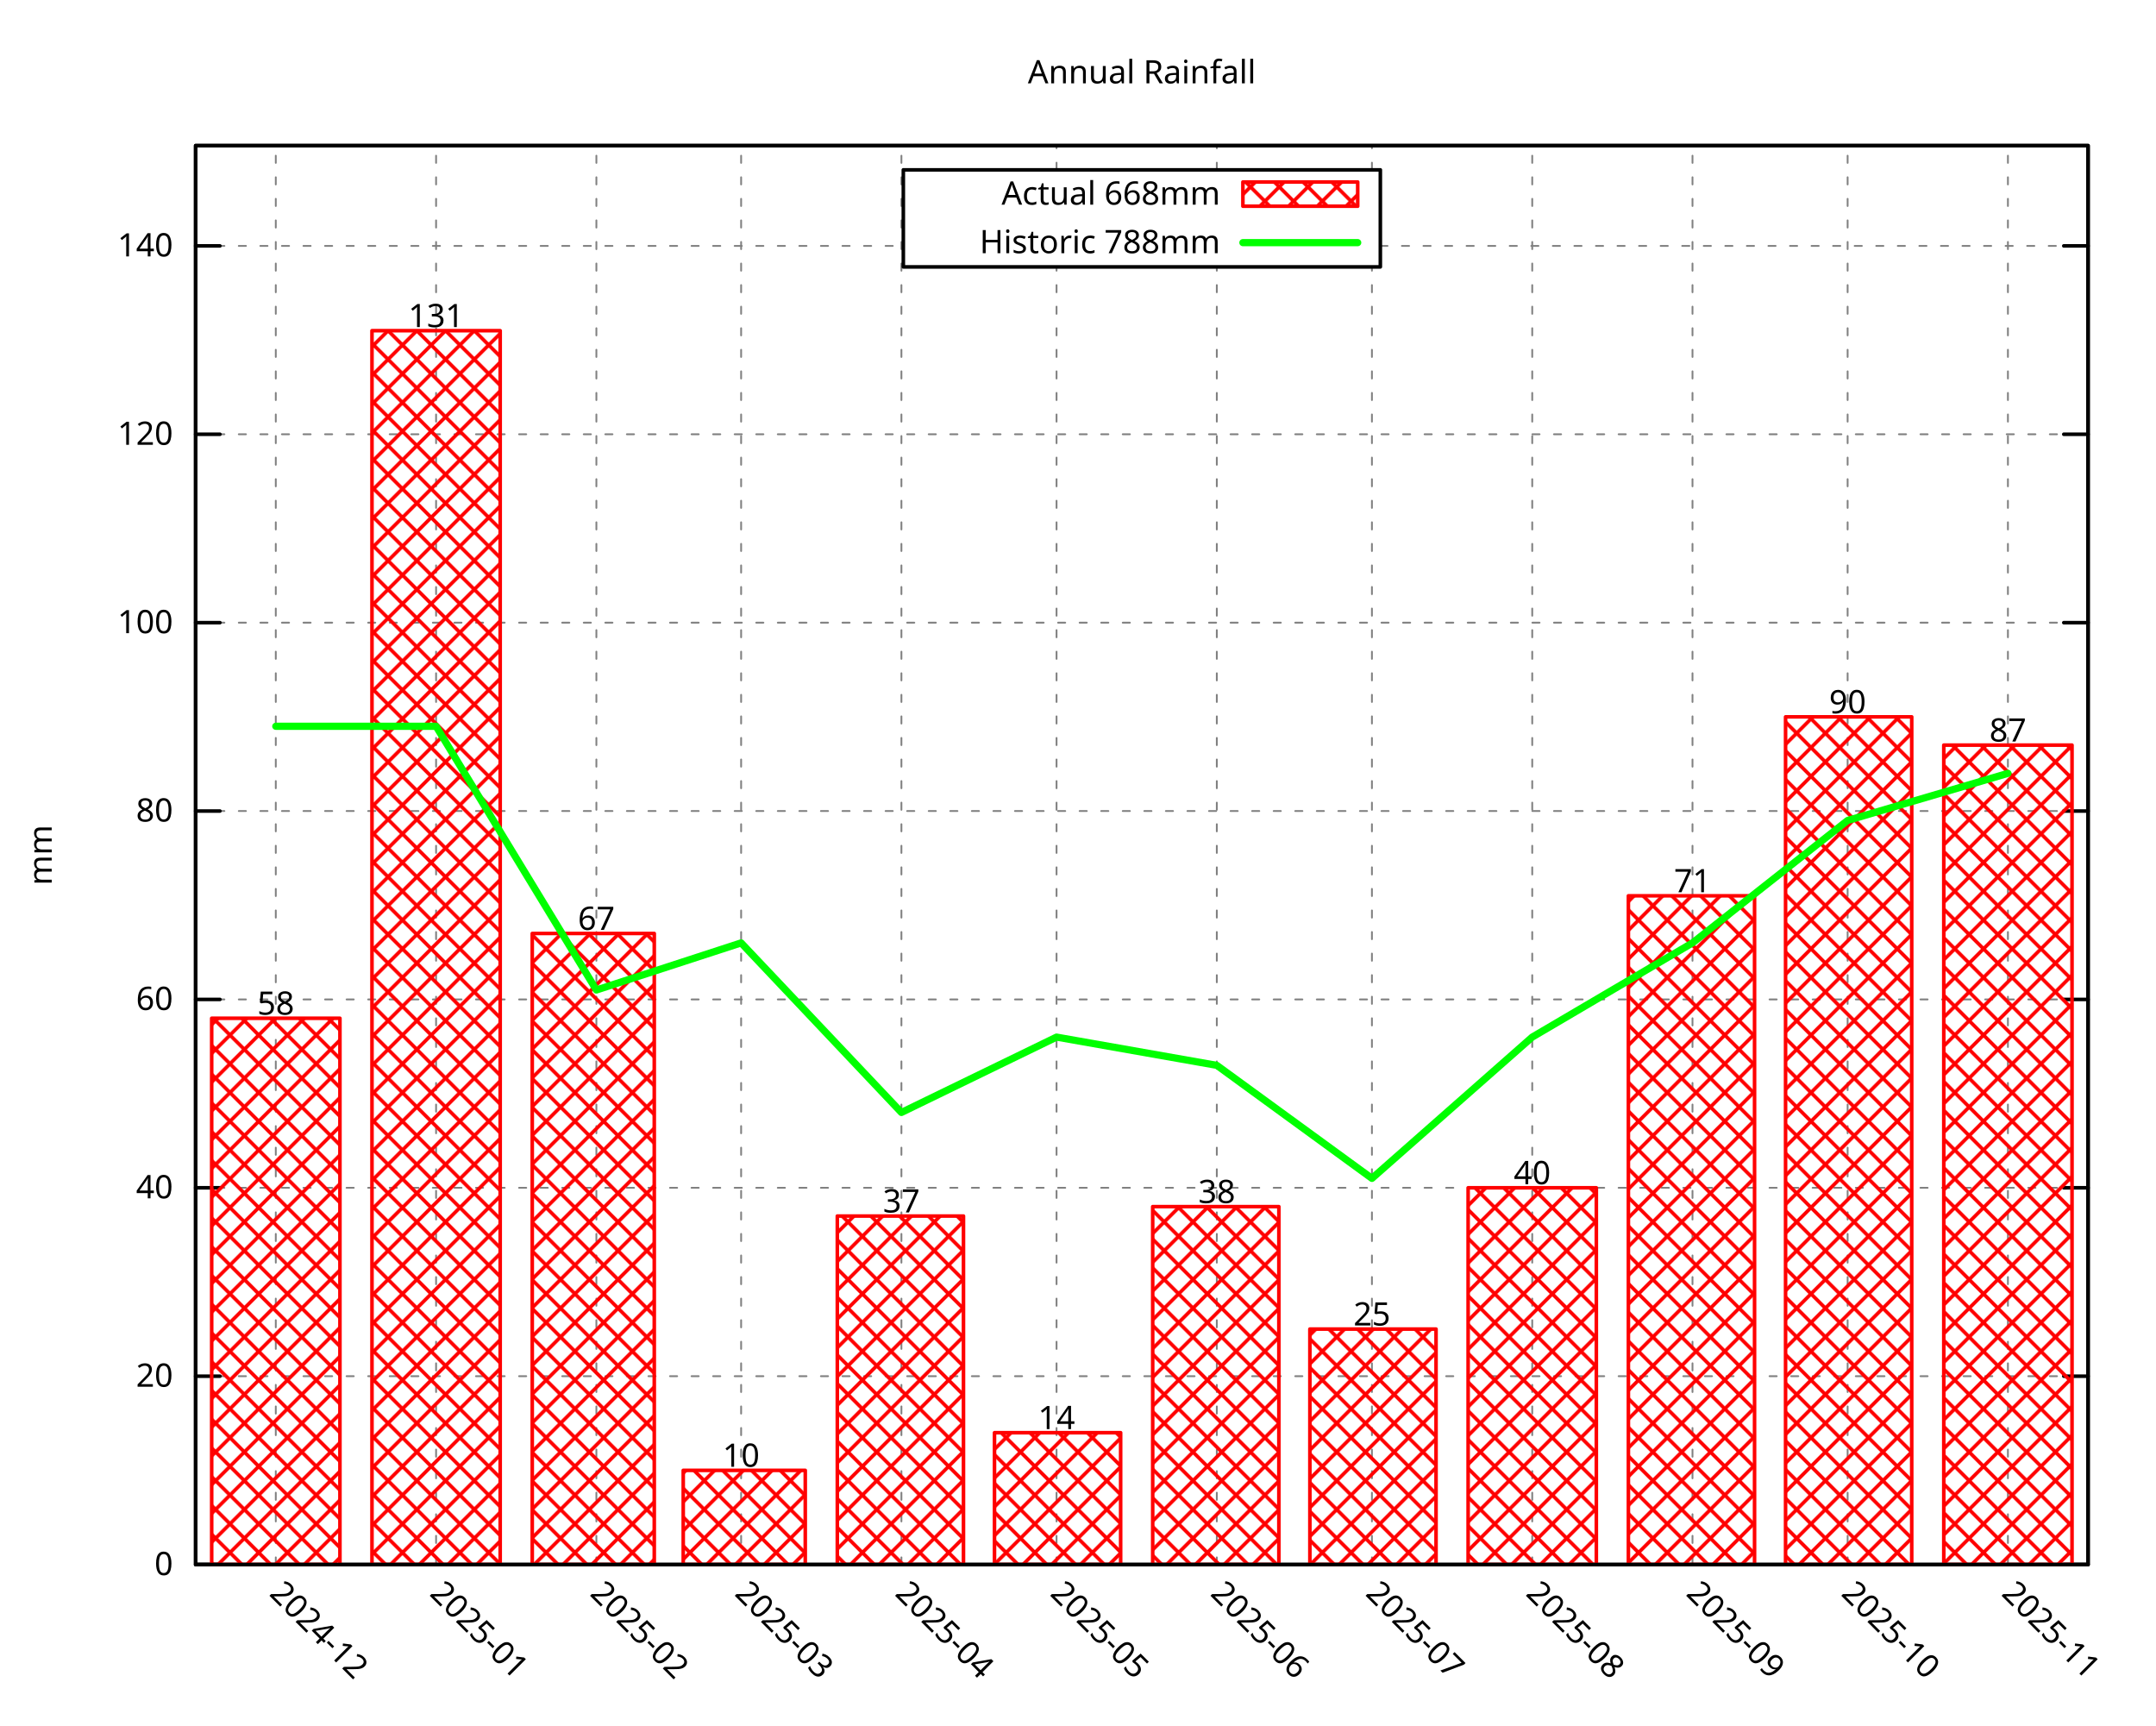
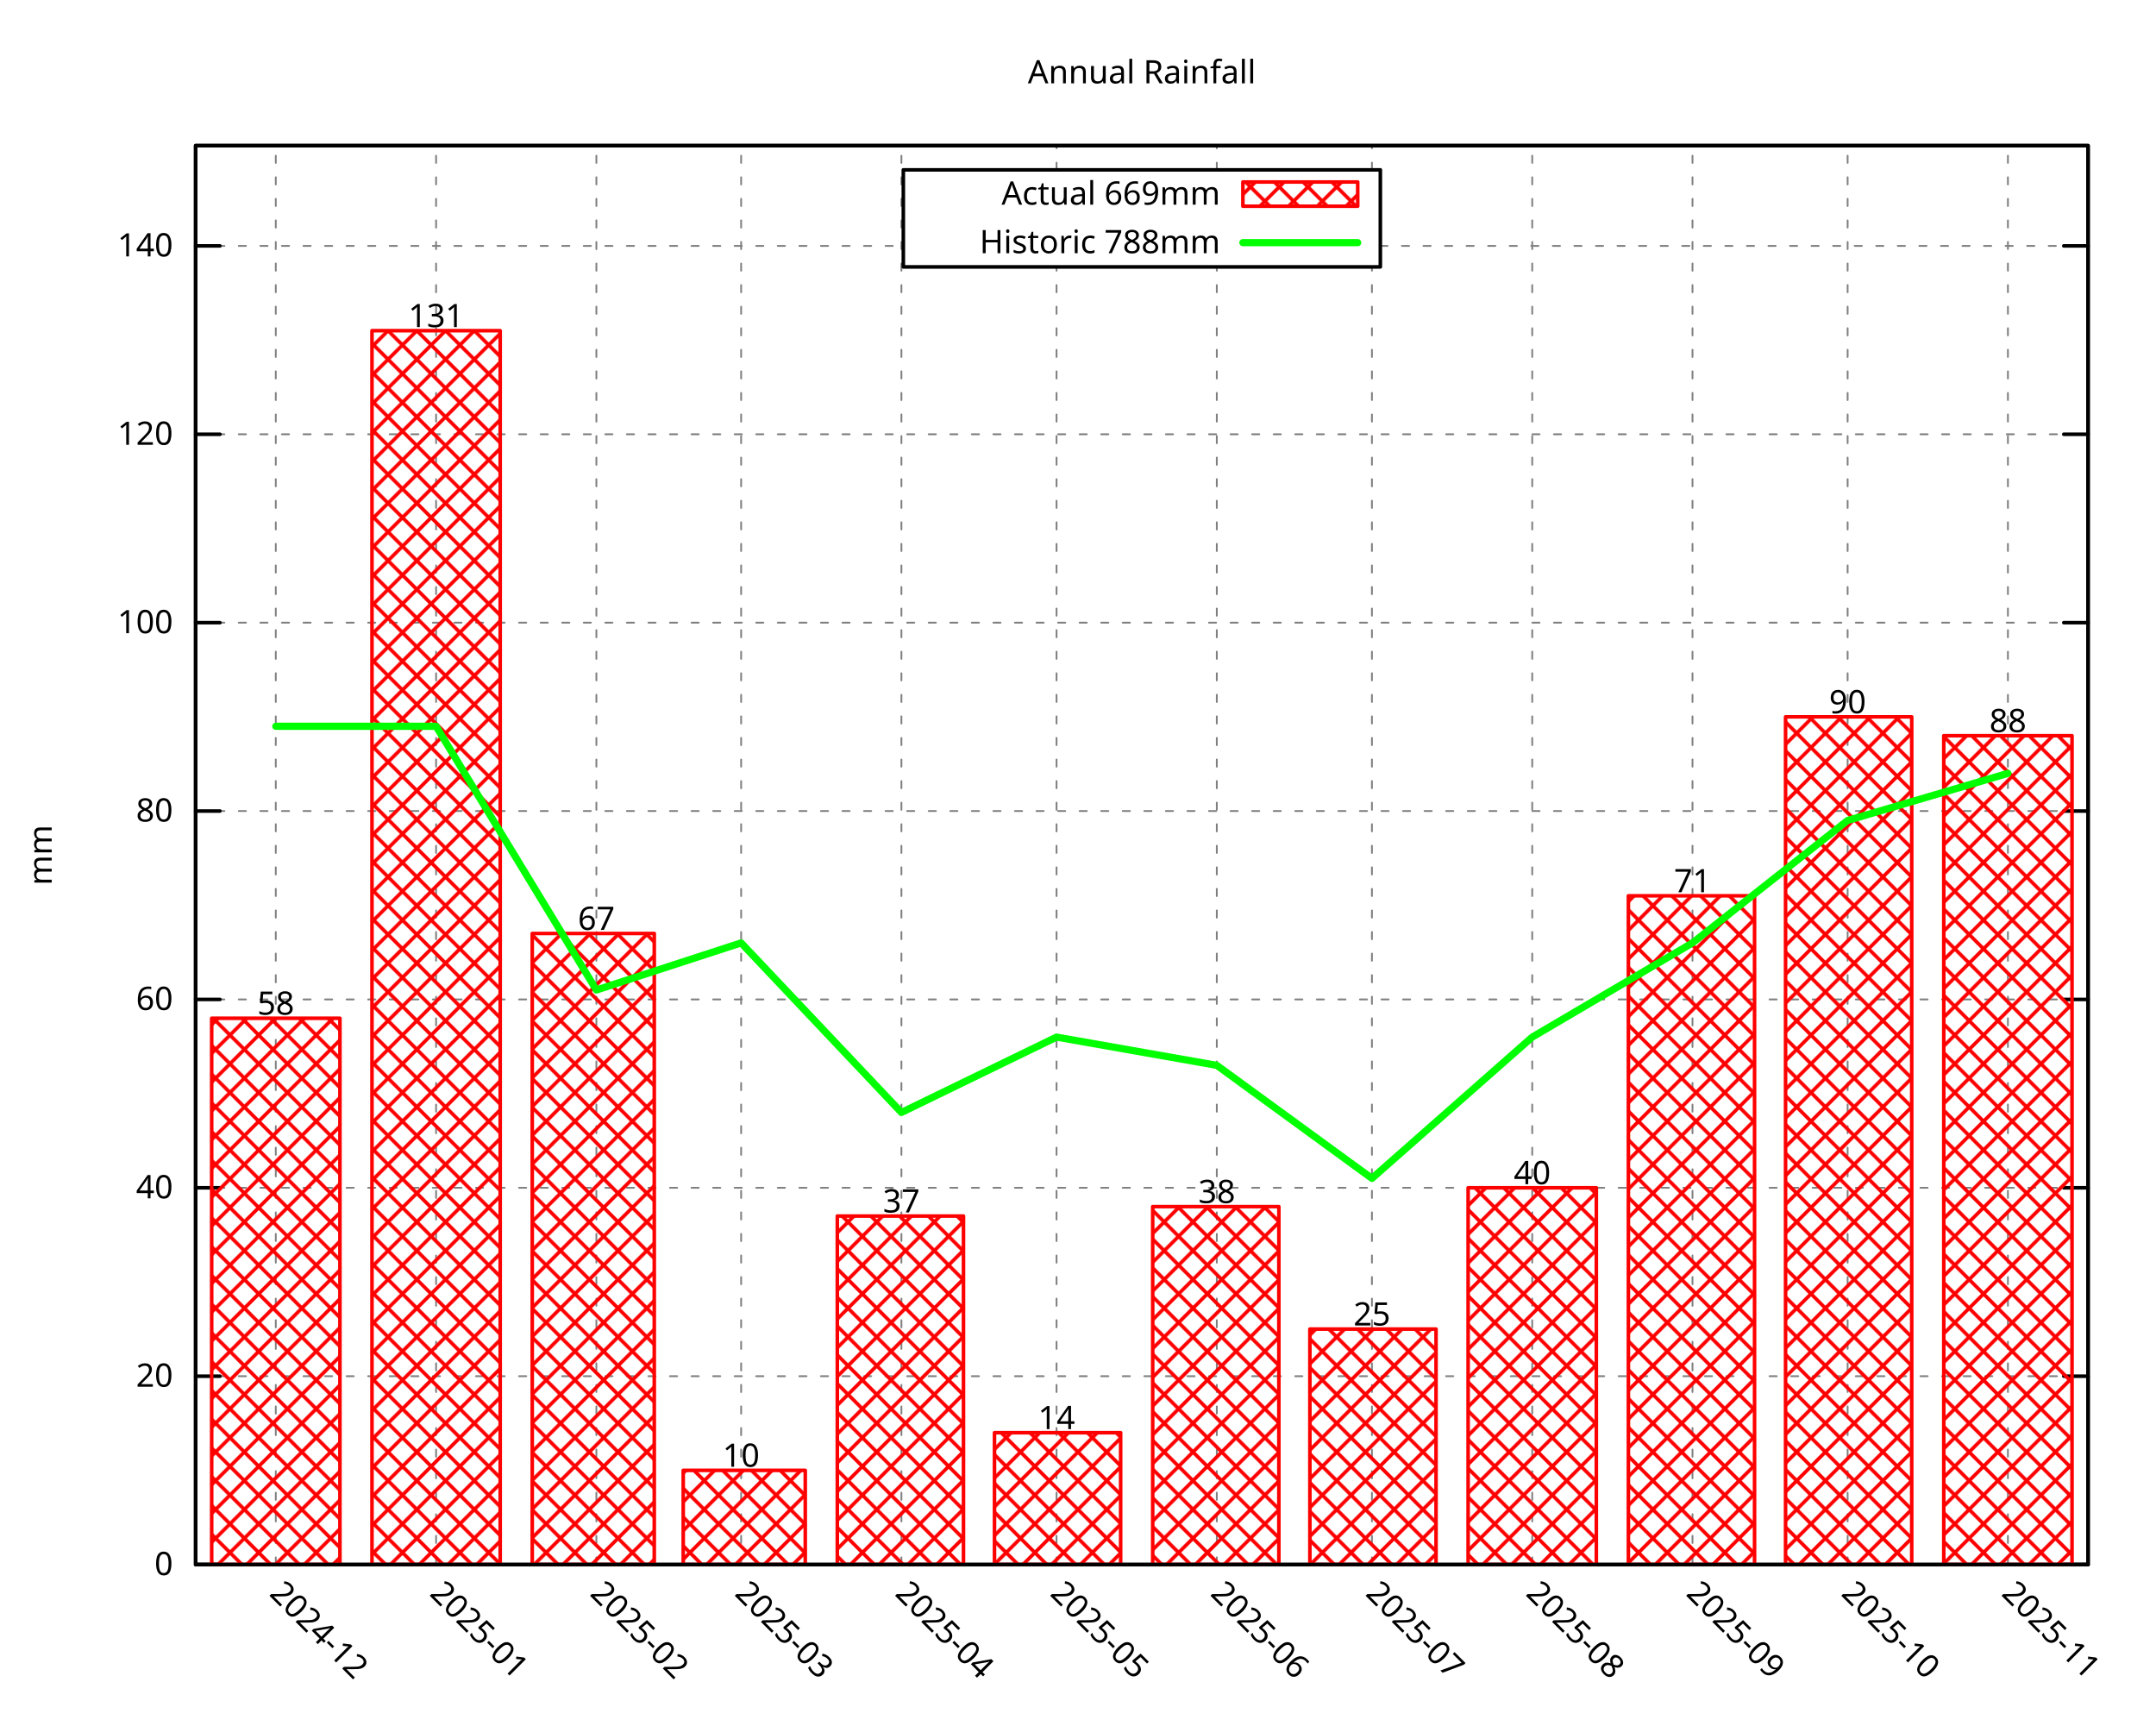
<svg xmlns="http://www.w3.org/2000/svg" xmlns:xlink="http://www.w3.org/1999/xlink" width="600" height="480" viewBox="0 0 600 480">
  <g id="gnuplot_canvas">
    <rect x="0" y="0" width="600" height="480" fill="none" />
    <defs>
      <circle id="gpDot" r="0.5" stroke-width="0.5" stroke="currentColor" />
      <path id="gpPt0" stroke-width="0.296" stroke="currentColor" d="M-1,0 h2 M0,-1 v2" />
      <path id="gpPt1" stroke-width="0.296" stroke="currentColor" d="M-1,-1 L1,1 M1,-1 L-1,1" />
      <path id="gpPt2" stroke-width="0.296" stroke="currentColor" d="M-1,0 L1,0 M0,-1 L0,1 M-1,-1 L1,1 M-1,1 L1,-1" />
      <rect id="gpPt3" stroke-width="0.296" stroke="currentColor" x="-1" y="-1" width="2" height="2" />
      <rect id="gpPt4" stroke-width="0.296" stroke="currentColor" fill="currentColor" x="-1" y="-1" width="2" height="2" />
      <circle id="gpPt5" stroke-width="0.296" stroke="currentColor" cx="0" cy="0" r="1" />
      <use xlink:href="#gpPt5" id="gpPt6" fill="currentColor" stroke="none" />
      <path id="gpPt7" stroke-width="0.296" stroke="currentColor" d="M0,-1.33 L-1.33,0.67 L1.33,0.67 z" />
      <use xlink:href="#gpPt7" id="gpPt8" fill="currentColor" stroke="none" />
      <use xlink:href="#gpPt7" id="gpPt9" stroke="currentColor" transform="rotate(180)" />
      <use xlink:href="#gpPt9" id="gpPt10" fill="currentColor" stroke="none" />
      <use xlink:href="#gpPt3" id="gpPt11" stroke="currentColor" transform="rotate(45)" />
      <use xlink:href="#gpPt11" id="gpPt12" fill="currentColor" stroke="none" />
      <path id="gpPt13" stroke-width="0.296" stroke="currentColor" d="M0,1.330 L1.265,0.411 L0.782,-1.067 L-0.782,-1.076 L-1.265,0.411 z" />
      <use xlink:href="#gpPt13" id="gpPt14" fill="currentColor" stroke="none" />
      <filter id="textbox" filterUnits="objectBoundingBox" x="0" y="0" height="1" width="1">
        <feFlood flood-color="white" flood-opacity="1" result="bgnd" />
        <feComposite in="SourceGraphic" in2="bgnd" operator="atop" />
      </filter>
      <filter id="greybox" filterUnits="objectBoundingBox" x="0" y="0" height="1" width="1">
        <feFlood flood-color="lightgrey" flood-opacity="1" result="grey" />
        <feComposite in="SourceGraphic" in2="grey" operator="atop" />
      </filter>
    </defs>
    <g fill="none" color="white" stroke="currentColor" stroke-width="1.00" stroke-linecap="round" stroke-linejoin="round">
</g>
    <g fill="none" color="black" stroke="currentColor" stroke-width="1.00" stroke-linecap="round" stroke-linejoin="round">
</g>
    <g fill="none" color="black" stroke="black" stroke-width="0.50" stroke-linecap="round" stroke-linejoin="round">
</g>
    <g fill="none" color="gray" stroke="currentColor" stroke-width="0.50" stroke-linecap="round" stroke-linejoin="round">
      <path stroke="gray" stroke-dasharray="2,4" class="gridline" d="M54.45,435.32 L581.09,435.32  " />
    </g>
    <g fill="none" color="gray" stroke="gray" stroke-width="1.00" stroke-linecap="round" stroke-linejoin="round">
</g>
    <g fill="none" color="black" stroke="currentColor" stroke-width="1.00" stroke-linecap="round" stroke-linejoin="round">
      <path stroke="black" d="M54.45,435.32 L61.20,435.32 M581.09,435.32 L574.34,435.32  " />
      <g transform="translate(48.15,438.25)" stroke="none" fill="black" font-family="Droid Sans" font-size="9.00" text-anchor="end">
        <text>
          <tspan font-family="Droid Sans"> 0</tspan>
        </text>
      </g>
    </g>
    <g fill="none" color="black" stroke="currentColor" stroke-width="1.00" stroke-linecap="round" stroke-linejoin="round">
</g>
    <g fill="none" color="black" stroke="black" stroke-width="0.50" stroke-linecap="round" stroke-linejoin="round">
</g>
    <g fill="none" color="gray" stroke="currentColor" stroke-width="0.50" stroke-linecap="round" stroke-linejoin="round">
      <path stroke="gray" stroke-dasharray="2,4" class="gridline" d="M54.45,382.91 L581.09,382.91  " />
    </g>
    <g fill="none" color="gray" stroke="gray" stroke-width="1.00" stroke-linecap="round" stroke-linejoin="round">
</g>
    <g fill="none" color="black" stroke="currentColor" stroke-width="1.00" stroke-linecap="round" stroke-linejoin="round">
      <path stroke="black" d="M54.45,382.91 L61.20,382.91 M581.09,382.91 L574.34,382.91  " />
      <g transform="translate(48.15,385.84)" stroke="none" fill="black" font-family="Droid Sans" font-size="9.00" text-anchor="end">
        <text>
          <tspan font-family="Droid Sans"> 20</tspan>
        </text>
      </g>
    </g>
    <g fill="none" color="black" stroke="currentColor" stroke-width="1.00" stroke-linecap="round" stroke-linejoin="round">
</g>
    <g fill="none" color="black" stroke="black" stroke-width="0.50" stroke-linecap="round" stroke-linejoin="round">
</g>
    <g fill="none" color="gray" stroke="currentColor" stroke-width="0.50" stroke-linecap="round" stroke-linejoin="round">
      <path stroke="gray" stroke-dasharray="2,4" class="gridline" d="M54.45,330.49 L581.09,330.49  " />
    </g>
    <g fill="none" color="gray" stroke="gray" stroke-width="1.00" stroke-linecap="round" stroke-linejoin="round">
</g>
    <g fill="none" color="black" stroke="currentColor" stroke-width="1.00" stroke-linecap="round" stroke-linejoin="round">
      <path stroke="black" d="M54.45,330.49 L61.20,330.49 M581.09,330.49 L574.34,330.49  " />
      <g transform="translate(48.15,333.42)" stroke="none" fill="black" font-family="Droid Sans" font-size="9.00" text-anchor="end">
        <text>
          <tspan font-family="Droid Sans"> 40</tspan>
        </text>
      </g>
    </g>
    <g fill="none" color="black" stroke="currentColor" stroke-width="1.00" stroke-linecap="round" stroke-linejoin="round">
</g>
    <g fill="none" color="black" stroke="black" stroke-width="0.50" stroke-linecap="round" stroke-linejoin="round">
</g>
    <g fill="none" color="gray" stroke="currentColor" stroke-width="0.50" stroke-linecap="round" stroke-linejoin="round">
      <path stroke="gray" stroke-dasharray="2,4" class="gridline" d="M54.45,278.08 L581.09,278.08  " />
    </g>
    <g fill="none" color="gray" stroke="gray" stroke-width="1.00" stroke-linecap="round" stroke-linejoin="round">
</g>
    <g fill="none" color="black" stroke="currentColor" stroke-width="1.00" stroke-linecap="round" stroke-linejoin="round">
      <path stroke="black" d="M54.45,278.08 L61.20,278.08 M581.09,278.08 L574.34,278.08  " />
      <g transform="translate(48.15,281.01)" stroke="none" fill="black" font-family="Droid Sans" font-size="9.00" text-anchor="end">
        <text>
          <tspan font-family="Droid Sans"> 60</tspan>
        </text>
      </g>
    </g>
    <g fill="none" color="black" stroke="currentColor" stroke-width="1.00" stroke-linecap="round" stroke-linejoin="round">
</g>
    <g fill="none" color="black" stroke="black" stroke-width="0.50" stroke-linecap="round" stroke-linejoin="round">
</g>
    <g fill="none" color="gray" stroke="currentColor" stroke-width="0.50" stroke-linecap="round" stroke-linejoin="round">
      <path stroke="gray" stroke-dasharray="2,4" class="gridline" d="M54.45,225.66 L581.09,225.66  " />
    </g>
    <g fill="none" color="gray" stroke="gray" stroke-width="1.00" stroke-linecap="round" stroke-linejoin="round">
</g>
    <g fill="none" color="black" stroke="currentColor" stroke-width="1.00" stroke-linecap="round" stroke-linejoin="round">
      <path stroke="black" d="M54.45,225.66 L61.20,225.66 M581.09,225.66 L574.34,225.66  " />
      <g transform="translate(48.15,228.59)" stroke="none" fill="black" font-family="Droid Sans" font-size="9.00" text-anchor="end">
        <text>
          <tspan font-family="Droid Sans"> 80</tspan>
        </text>
      </g>
    </g>
    <g fill="none" color="black" stroke="currentColor" stroke-width="1.00" stroke-linecap="round" stroke-linejoin="round">
</g>
    <g fill="none" color="black" stroke="black" stroke-width="0.50" stroke-linecap="round" stroke-linejoin="round">
</g>
    <g fill="none" color="gray" stroke="currentColor" stroke-width="0.50" stroke-linecap="round" stroke-linejoin="round">
      <path stroke="gray" stroke-dasharray="2,4" class="gridline" d="M54.45,173.25 L581.09,173.25  " />
    </g>
    <g fill="none" color="gray" stroke="gray" stroke-width="1.00" stroke-linecap="round" stroke-linejoin="round">
</g>
    <g fill="none" color="black" stroke="currentColor" stroke-width="1.00" stroke-linecap="round" stroke-linejoin="round">
      <path stroke="black" d="M54.45,173.25 L61.20,173.25 M581.09,173.25 L574.34,173.25  " />
      <g transform="translate(48.15,176.18)" stroke="none" fill="black" font-family="Droid Sans" font-size="9.00" text-anchor="end">
        <text>
          <tspan font-family="Droid Sans"> 100</tspan>
        </text>
      </g>
    </g>
    <g fill="none" color="black" stroke="currentColor" stroke-width="1.00" stroke-linecap="round" stroke-linejoin="round">
</g>
    <g fill="none" color="black" stroke="black" stroke-width="0.50" stroke-linecap="round" stroke-linejoin="round">
</g>
    <g fill="none" color="gray" stroke="currentColor" stroke-width="0.50" stroke-linecap="round" stroke-linejoin="round">
      <path stroke="gray" stroke-dasharray="2,4" class="gridline" d="M54.45,120.83 L581.09,120.83  " />
    </g>
    <g fill="none" color="gray" stroke="gray" stroke-width="1.00" stroke-linecap="round" stroke-linejoin="round">
</g>
    <g fill="none" color="black" stroke="currentColor" stroke-width="1.00" stroke-linecap="round" stroke-linejoin="round">
      <path stroke="black" d="M54.45,120.83 L61.20,120.83 M581.09,120.83 L574.34,120.83  " />
      <g transform="translate(48.15,123.76)" stroke="none" fill="black" font-family="Droid Sans" font-size="9.00" text-anchor="end">
        <text>
          <tspan font-family="Droid Sans"> 120</tspan>
        </text>
      </g>
    </g>
    <g fill="none" color="black" stroke="currentColor" stroke-width="1.00" stroke-linecap="round" stroke-linejoin="round">
</g>
    <g fill="none" color="black" stroke="black" stroke-width="0.50" stroke-linecap="round" stroke-linejoin="round">
</g>
    <g fill="none" color="gray" stroke="currentColor" stroke-width="0.50" stroke-linecap="round" stroke-linejoin="round">
      <path stroke="gray" stroke-dasharray="2,4" class="gridline" d="M54.45,68.42 L251.39,68.42 M384.14,68.42 L581.09,68.42  " />
    </g>
    <g fill="none" color="gray" stroke="gray" stroke-width="1.00" stroke-linecap="round" stroke-linejoin="round">
</g>
    <g fill="none" color="black" stroke="currentColor" stroke-width="1.00" stroke-linecap="round" stroke-linejoin="round">
      <path stroke="black" d="M54.45,68.42 L61.20,68.42 M581.09,68.42 L574.34,68.42  " />
      <g transform="translate(48.15,71.35)" stroke="none" fill="black" font-family="Droid Sans" font-size="9.00" text-anchor="end">
        <text>
          <tspan font-family="Droid Sans"> 140</tspan>
        </text>
      </g>
    </g>
    <g fill="none" color="black" stroke="currentColor" stroke-width="1.00" stroke-linecap="round" stroke-linejoin="round">
</g>
    <g fill="none" color="black" stroke="black" stroke-width="0.50" stroke-linecap="round" stroke-linejoin="round">
</g>
    <g fill="none" color="gray" stroke="currentColor" stroke-width="0.50" stroke-linecap="round" stroke-linejoin="round">
      <path stroke="gray" stroke-dasharray="2,4" class="gridline" d="M76.75,435.32 L76.75,40.51  " />
    </g>
    <g fill="none" color="gray" stroke="gray" stroke-width="1.00" stroke-linecap="round" stroke-linejoin="round">
</g>
    <g fill="none" color="black" stroke="currentColor" stroke-width="1.00" stroke-linecap="round" stroke-linejoin="round">
      <path stroke="black" d="M76.75,435.32 M76.75,40.51  " />
      <g transform="translate(74.68,443.69) rotate(45.00)" stroke="none" fill="black" font-family="Droid Sans" font-size="9.00" text-anchor="start">
        <text>
          <tspan font-family="Droid Sans">2024-12</tspan>
        </text>
      </g>
    </g>
    <g fill="none" color="black" stroke="currentColor" stroke-width="1.00" stroke-linecap="round" stroke-linejoin="round">
</g>
    <g fill="none" color="black" stroke="black" stroke-width="0.50" stroke-linecap="round" stroke-linejoin="round">
</g>
    <g fill="none" color="gray" stroke="currentColor" stroke-width="0.50" stroke-linecap="round" stroke-linejoin="round">
      <path stroke="gray" stroke-dasharray="2,4" class="gridline" d="M121.36,435.32 L121.36,40.51  " />
    </g>
    <g fill="none" color="gray" stroke="gray" stroke-width="1.00" stroke-linecap="round" stroke-linejoin="round">
</g>
    <g fill="none" color="black" stroke="currentColor" stroke-width="1.00" stroke-linecap="round" stroke-linejoin="round">
      <path stroke="black" d="M121.36,435.32 M121.36,40.51  " />
      <g transform="translate(119.29,443.69) rotate(45.00)" stroke="none" fill="black" font-family="Droid Sans" font-size="9.00" text-anchor="start">
        <text>
          <tspan font-family="Droid Sans">2025-01</tspan>
        </text>
      </g>
    </g>
    <g fill="none" color="black" stroke="currentColor" stroke-width="1.00" stroke-linecap="round" stroke-linejoin="round">
</g>
    <g fill="none" color="black" stroke="black" stroke-width="0.50" stroke-linecap="round" stroke-linejoin="round">
</g>
    <g fill="none" color="gray" stroke="currentColor" stroke-width="0.50" stroke-linecap="round" stroke-linejoin="round">
      <path stroke="gray" stroke-dasharray="2,4" class="gridline" d="M165.97,435.32 L165.97,40.51  " />
    </g>
    <g fill="none" color="gray" stroke="gray" stroke-width="1.00" stroke-linecap="round" stroke-linejoin="round">
</g>
    <g fill="none" color="black" stroke="currentColor" stroke-width="1.00" stroke-linecap="round" stroke-linejoin="round">
      <path stroke="black" d="M165.97,435.32 M165.97,40.51  " />
      <g transform="translate(163.90,443.69) rotate(45.00)" stroke="none" fill="black" font-family="Droid Sans" font-size="9.00" text-anchor="start">
        <text>
          <tspan font-family="Droid Sans">2025-02</tspan>
        </text>
      </g>
    </g>
    <g fill="none" color="black" stroke="currentColor" stroke-width="1.00" stroke-linecap="round" stroke-linejoin="round">
</g>
    <g fill="none" color="black" stroke="black" stroke-width="0.50" stroke-linecap="round" stroke-linejoin="round">
</g>
    <g fill="none" color="gray" stroke="currentColor" stroke-width="0.50" stroke-linecap="round" stroke-linejoin="round">
      <path stroke="gray" stroke-dasharray="2,4" class="gridline" d="M206.25,435.32 L206.25,40.51  " />
    </g>
    <g fill="none" color="gray" stroke="gray" stroke-width="1.00" stroke-linecap="round" stroke-linejoin="round">
</g>
    <g fill="none" color="black" stroke="currentColor" stroke-width="1.00" stroke-linecap="round" stroke-linejoin="round">
      <path stroke="black" d="M206.25,435.32 M206.25,40.51  " />
      <g transform="translate(204.18,443.69) rotate(45.00)" stroke="none" fill="black" font-family="Droid Sans" font-size="9.00" text-anchor="start">
        <text>
          <tspan font-family="Droid Sans">2025-03</tspan>
        </text>
      </g>
    </g>
    <g fill="none" color="black" stroke="currentColor" stroke-width="1.00" stroke-linecap="round" stroke-linejoin="round">
</g>
    <g fill="none" color="black" stroke="black" stroke-width="0.50" stroke-linecap="round" stroke-linejoin="round">
</g>
    <g fill="none" color="gray" stroke="currentColor" stroke-width="0.50" stroke-linecap="round" stroke-linejoin="round">
      <path stroke="gray" stroke-dasharray="2,4" class="gridline" d="M250.86,435.32 L250.86,40.51  " />
    </g>
    <g fill="none" color="gray" stroke="gray" stroke-width="1.00" stroke-linecap="round" stroke-linejoin="round">
</g>
    <g fill="none" color="black" stroke="currentColor" stroke-width="1.00" stroke-linecap="round" stroke-linejoin="round">
      <path stroke="black" d="M250.86,435.32 M250.86,40.51  " />
      <g transform="translate(248.79,443.69) rotate(45.00)" stroke="none" fill="black" font-family="Droid Sans" font-size="9.00" text-anchor="start">
        <text>
          <tspan font-family="Droid Sans">2025-04</tspan>
        </text>
      </g>
    </g>
    <g fill="none" color="black" stroke="currentColor" stroke-width="1.00" stroke-linecap="round" stroke-linejoin="round">
</g>
    <g fill="none" color="black" stroke="black" stroke-width="0.50" stroke-linecap="round" stroke-linejoin="round">
</g>
    <g fill="none" color="gray" stroke="currentColor" stroke-width="0.50" stroke-linecap="round" stroke-linejoin="round">
      <path stroke="gray" stroke-dasharray="2,4" class="gridline" d="M294.03,435.32 L294.03,74.26 M294.03,47.26 L294.03,40.51  " />
    </g>
    <g fill="none" color="gray" stroke="gray" stroke-width="1.00" stroke-linecap="round" stroke-linejoin="round">
</g>
    <g fill="none" color="black" stroke="currentColor" stroke-width="1.00" stroke-linecap="round" stroke-linejoin="round">
      <path stroke="black" d="M294.03,435.32 M294.03,40.51  " />
      <g transform="translate(291.96,443.69) rotate(45.00)" stroke="none" fill="black" font-family="Droid Sans" font-size="9.00" text-anchor="start">
        <text>
          <tspan font-family="Droid Sans">2025-05</tspan>
        </text>
      </g>
    </g>
    <g fill="none" color="black" stroke="currentColor" stroke-width="1.00" stroke-linecap="round" stroke-linejoin="round">
</g>
    <g fill="none" color="black" stroke="black" stroke-width="0.50" stroke-linecap="round" stroke-linejoin="round">
</g>
    <g fill="none" color="gray" stroke="currentColor" stroke-width="0.50" stroke-linecap="round" stroke-linejoin="round">
      <path stroke="gray" stroke-dasharray="2,4" class="gridline" d="M338.63,435.32 L338.63,74.26 M338.63,47.26 L338.63,40.51  " />
    </g>
    <g fill="none" color="gray" stroke="gray" stroke-width="1.00" stroke-linecap="round" stroke-linejoin="round">
</g>
    <g fill="none" color="black" stroke="currentColor" stroke-width="1.00" stroke-linecap="round" stroke-linejoin="round">
      <path stroke="black" d="M338.63,435.32 M338.63,40.51  " />
      <g transform="translate(336.56,443.69) rotate(45.00)" stroke="none" fill="black" font-family="Droid Sans" font-size="9.00" text-anchor="start">
        <text>
          <tspan font-family="Droid Sans">2025-06</tspan>
        </text>
      </g>
    </g>
    <g fill="none" color="black" stroke="currentColor" stroke-width="1.00" stroke-linecap="round" stroke-linejoin="round">
</g>
    <g fill="none" color="black" stroke="black" stroke-width="0.50" stroke-linecap="round" stroke-linejoin="round">
</g>
    <g fill="none" color="gray" stroke="currentColor" stroke-width="0.50" stroke-linecap="round" stroke-linejoin="round">
      <path stroke="gray" stroke-dasharray="2,4" class="gridline" d="M381.80,435.32 L381.80,74.26 M381.80,47.26 L381.80,40.51  " />
    </g>
    <g fill="none" color="gray" stroke="gray" stroke-width="1.00" stroke-linecap="round" stroke-linejoin="round">
</g>
    <g fill="none" color="black" stroke="currentColor" stroke-width="1.00" stroke-linecap="round" stroke-linejoin="round">
      <path stroke="black" d="M381.80,435.32 M381.80,40.51  " />
      <g transform="translate(379.73,443.69) rotate(45.00)" stroke="none" fill="black" font-family="Droid Sans" font-size="9.00" text-anchor="start">
        <text>
          <tspan font-family="Droid Sans">2025-07</tspan>
        </text>
      </g>
    </g>
    <g fill="none" color="black" stroke="currentColor" stroke-width="1.00" stroke-linecap="round" stroke-linejoin="round">
</g>
    <g fill="none" color="black" stroke="black" stroke-width="0.50" stroke-linecap="round" stroke-linejoin="round">
</g>
    <g fill="none" color="gray" stroke="currentColor" stroke-width="0.50" stroke-linecap="round" stroke-linejoin="round">
      <path stroke="gray" stroke-dasharray="2,4" class="gridline" d="M426.41,435.32 L426.41,40.51  " />
    </g>
    <g fill="none" color="gray" stroke="gray" stroke-width="1.00" stroke-linecap="round" stroke-linejoin="round">
</g>
    <g fill="none" color="black" stroke="currentColor" stroke-width="1.00" stroke-linecap="round" stroke-linejoin="round">
      <path stroke="black" d="M426.41,435.32 M426.41,40.51  " />
      <g transform="translate(424.34,443.69) rotate(45.00)" stroke="none" fill="black" font-family="Droid Sans" font-size="9.00" text-anchor="start">
        <text>
          <tspan font-family="Droid Sans">2025-08</tspan>
        </text>
      </g>
    </g>
    <g fill="none" color="black" stroke="currentColor" stroke-width="1.00" stroke-linecap="round" stroke-linejoin="round">
</g>
    <g fill="none" color="black" stroke="black" stroke-width="0.50" stroke-linecap="round" stroke-linejoin="round">
</g>
    <g fill="none" color="gray" stroke="currentColor" stroke-width="0.50" stroke-linecap="round" stroke-linejoin="round">
      <path stroke="gray" stroke-dasharray="2,4" class="gridline" d="M471.01,435.32 L471.01,40.51  " />
    </g>
    <g fill="none" color="gray" stroke="gray" stroke-width="1.00" stroke-linecap="round" stroke-linejoin="round">
</g>
    <g fill="none" color="black" stroke="currentColor" stroke-width="1.00" stroke-linecap="round" stroke-linejoin="round">
      <path stroke="black" d="M471.01,435.32 M471.01,40.51  " />
      <g transform="translate(468.94,443.69) rotate(45.00)" stroke="none" fill="black" font-family="Droid Sans" font-size="9.00" text-anchor="start">
        <text>
          <tspan font-family="Droid Sans">2025-09</tspan>
        </text>
      </g>
    </g>
    <g fill="none" color="black" stroke="currentColor" stroke-width="1.00" stroke-linecap="round" stroke-linejoin="round">
</g>
    <g fill="none" color="black" stroke="black" stroke-width="0.50" stroke-linecap="round" stroke-linejoin="round">
</g>
    <g fill="none" color="gray" stroke="currentColor" stroke-width="0.50" stroke-linecap="round" stroke-linejoin="round">
      <path stroke="gray" stroke-dasharray="2,4" class="gridline" d="M514.18,435.32 L514.18,40.51  " />
    </g>
    <g fill="none" color="gray" stroke="gray" stroke-width="1.00" stroke-linecap="round" stroke-linejoin="round">
</g>
    <g fill="none" color="black" stroke="currentColor" stroke-width="1.00" stroke-linecap="round" stroke-linejoin="round">
      <path stroke="black" d="M514.18,435.32 M514.18,40.51  " />
      <g transform="translate(512.11,443.69) rotate(45.00)" stroke="none" fill="black" font-family="Droid Sans" font-size="9.00" text-anchor="start">
        <text>
          <tspan font-family="Droid Sans">2025-10</tspan>
        </text>
      </g>
    </g>
    <g fill="none" color="black" stroke="currentColor" stroke-width="1.00" stroke-linecap="round" stroke-linejoin="round">
</g>
    <g fill="none" color="black" stroke="black" stroke-width="0.50" stroke-linecap="round" stroke-linejoin="round">
</g>
    <g fill="none" color="gray" stroke="currentColor" stroke-width="0.50" stroke-linecap="round" stroke-linejoin="round">
      <path stroke="gray" stroke-dasharray="2,4" class="gridline" d="M558.79,435.32 L558.79,40.51  " />
    </g>
    <g fill="none" color="gray" stroke="gray" stroke-width="1.00" stroke-linecap="round" stroke-linejoin="round">
</g>
    <g fill="none" color="black" stroke="currentColor" stroke-width="1.00" stroke-linecap="round" stroke-linejoin="round">
      <path stroke="black" d="M558.79,435.32 M558.79,40.51  " />
      <g transform="translate(556.72,443.69) rotate(45.00)" stroke="none" fill="black" font-family="Droid Sans" font-size="9.00" text-anchor="start">
        <text>
          <tspan font-family="Droid Sans">2025-11</tspan>
        </text>
      </g>
    </g>
    <g fill="none" color="black" stroke="currentColor" stroke-width="1.00" stroke-linecap="round" stroke-linejoin="round">
</g>
    <g fill="none" color="black" stroke="currentColor" stroke-width="1.00" stroke-linecap="round" stroke-linejoin="round">
      <path stroke="black" d="M54.45,40.51 L54.45,435.32 L581.09,435.32 L581.09,40.51 L54.45,40.51 Z  " />
    </g>
    <g fill="none" color="black" stroke="currentColor" stroke-width="1.00" stroke-linecap="round" stroke-linejoin="round">
</g>
    <g fill="none" color="black" stroke="currentColor" stroke-width="1.00" stroke-linecap="round" stroke-linejoin="round">
      <path stroke="black" d="M251.39,74.26 L251.39,47.26 L384.14,47.26 L384.14,74.26 L251.39,74.26 Z  " />
    </g>
    <g id="gnuplot_plot_1">
      <g fill="none" color="black" stroke="currentColor" stroke-width="1.00" stroke-linecap="round" stroke-linejoin="round">
        <g transform="translate(339.59,56.94)" stroke="none" fill="black" font-family="Droid Sans" font-size="9.00" text-anchor="end">
          <text>
-             <tspan font-family="Droid Sans">Actual 668mm</tspan>
+             <tspan font-family="Droid Sans">Actual 669mm</tspan>
          </text>
        </g>
      </g>
      <g fill="none" color="black" stroke="currentColor" stroke-width="1.00" stroke-linecap="round" stroke-linejoin="round">
        <defs>
          <pattern id="gpPat1" patternUnits="userSpaceOnUse" x="0" y="0" width="8" height="8">
            <path style="fill:none; stroke:rgb(255,0,0)" d="M0,0 L8,8 M0,8 L8,0" />
          </pattern>
        </defs>
        <g stroke="none" shape-rendering="crispEdges">
          <polygon fill="url(#gpPat1)" points="345.89,57.38 377.84,57.38 377.84,50.63 345.89,50.63 " />
        </g>
        <path stroke="rgb(255,   0,   0)" d="M345.89,57.38 L377.84,57.38 L377.84,50.64 L345.89,50.64 L345.89,57.38 Z  " />
      </g>
      <g fill="none" color="black" stroke="currentColor" stroke-width="1.00" stroke-linecap="round" stroke-linejoin="round">
        <defs>
          <pattern id="gpPat2" patternUnits="userSpaceOnUse" x="0" y="0" width="8" height="8">
            <path style="fill:none; stroke:rgb(255,0,0)" d="M0,0 L8,8 M0,8 L8,0" />
          </pattern>
        </defs>
        <g stroke="none" shape-rendering="crispEdges">
          <polygon fill="url(#gpPat2)" points="58.91,435.32 94.61,435.32 94.61,283.31 58.91,283.31 " />
        </g>
        <path stroke="rgb(255,   0,   0)" d="M58.91,435.32 L58.91,283.32 L94.60,283.32 L94.60,435.32 L58.91,435.32 Z  " />
        <g stroke="none" shape-rendering="crispEdges">
          <polygon fill="url(#gpPat2)" points="103.52,435.32 139.21,435.32 139.21,92.00 103.52,92.00 " />
        </g>
        <path stroke="rgb(255,   0,   0)" d="M103.52,435.32 L103.52,92.01 L139.20,92.01 L139.20,435.32 L103.52,435.32 Z  " />
        <g stroke="none" shape-rendering="crispEdges">
          <polygon fill="url(#gpPat2)" points="148.12,435.32 182.09,435.32 182.09,259.72 148.12,259.72 " />
        </g>
        <path stroke="rgb(255,   0,   0)" d="M148.12,435.32 L148.12,259.73 L182.08,259.73 L182.08,435.32 L148.12,435.32 Z  " />
        <g stroke="none" shape-rendering="crispEdges">
          <polygon fill="url(#gpPat2)" points="190.14,435.32 224.11,435.32 224.11,409.10 190.14,409.10 " />
        </g>
        <path stroke="rgb(255,   0,   0)" d="M190.14,435.32 L190.14,409.11 L224.10,409.11 L224.10,435.32 L190.14,435.32 Z  " />
        <g stroke="none" shape-rendering="crispEdges">
          <polygon fill="url(#gpPat2)" points="233.02,435.32 268.14,435.32 268.14,338.34 233.02,338.34 " />
        </g>
        <path stroke="rgb(255,   0,   0)" d="M233.02,435.32 L233.02,338.35 L268.13,338.35 L268.13,435.32 L233.02,435.32 Z  " />
        <g stroke="none" shape-rendering="crispEdges">
          <polygon fill="url(#gpPat2)" points="276.76,435.32 311.88,435.32 311.88,398.62 276.76,398.62 " />
        </g>
        <path stroke="rgb(255,   0,   0)" d="M276.76,435.32 L276.76,398.63 L311.87,398.63 L311.87,435.32 L276.76,435.32 Z  " />
        <g stroke="none" shape-rendering="crispEdges">
          <polygon fill="url(#gpPat2)" points="320.79,435.32 355.91,435.32 355.91,335.72 320.79,335.72 " />
        </g>
        <path stroke="rgb(255,   0,   0)" d="M320.79,435.32 L320.79,335.73 L355.90,335.73 L355.90,435.32 L320.79,435.32 Z  " />
        <g stroke="none" shape-rendering="crispEdges">
          <polygon fill="url(#gpPat2)" points="364.53,435.32 399.65,435.32 399.65,369.79 364.53,369.79 " />
        </g>
        <path stroke="rgb(255,   0,   0)" d="M364.53,435.32 L364.53,369.80 L399.64,369.80 L399.64,435.32 L364.53,435.32 Z  " />
        <g stroke="none" shape-rendering="crispEdges">
          <polygon fill="url(#gpPat2)" points="408.57,435.32 444.26,435.32 444.26,330.48 408.57,330.48 " />
        </g>
        <path stroke="rgb(255,   0,   0)" d="M408.57,435.32 L408.57,330.49 L444.25,330.49 L444.25,435.32 L408.57,435.32 Z  " />
        <g stroke="none" shape-rendering="crispEdges">
          <polygon fill="url(#gpPat2)" points="453.17,435.32 488.29,435.32 488.29,249.24 453.17,249.24 " />
        </g>
        <path stroke="rgb(255,   0,   0)" d="M453.17,435.32 L453.17,249.25 L488.28,249.25 L488.28,435.32 L453.17,435.32 Z  " />
        <g stroke="none" shape-rendering="crispEdges">
          <polygon fill="url(#gpPat2)" points="496.91,435.32 532.03,435.32 532.03,199.45 496.91,199.45 " />
        </g>
        <path stroke="rgb(255,   0,   0)" d="M496.91,435.32 L496.91,199.46 L532.02,199.46 L532.02,435.32 L496.91,435.32 Z  " />
        <g stroke="none" shape-rendering="crispEdges">
-           <polygon fill="url(#gpPat2)" points="540.94,435.32 576.64,435.32 576.64,207.31 540.94,207.31 " />
-         </g>
-         <path stroke="rgb(255,   0,   0)" d="M540.94,435.32 L540.94,207.32 L576.63,207.32 L576.63,435.32 L540.94,435.32 Z  " />
+           <polygon fill="url(#gpPat2)" points="540.94,435.32 576.64,435.32 576.64,204.69 540.94,204.69 " />
+         </g>
+         <path stroke="rgb(255,   0,   0)" d="M540.94,435.32 L540.94,204.70 L576.63,204.70 L576.63,435.32 L540.94,435.32 Z  " />
      </g>
    </g>
    <g id="gnuplot_plot_2" fill="none">
      <g fill="none" color="black" stroke="currentColor" stroke-width="1.00" stroke-linecap="round" stroke-linejoin="round">
        <g transform="translate(76.75,282.32)" stroke="none" fill="black" font-family="Droid Sans" font-size="9.00" text-anchor="middle">
          <text>
            <tspan font-family="Droid Sans">58</tspan>
          </text>
        </g>
        <g transform="translate(121.36,91.01)" stroke="none" fill="black" font-family="Droid Sans" font-size="9.00" text-anchor="middle">
          <text>
            <tspan font-family="Droid Sans">131</tspan>
          </text>
        </g>
        <g transform="translate(165.97,258.73)" stroke="none" fill="black" font-family="Droid Sans" font-size="9.00" text-anchor="middle">
          <text>
            <tspan font-family="Droid Sans">67</tspan>
          </text>
        </g>
        <g transform="translate(206.25,408.11)" stroke="none" fill="black" font-family="Droid Sans" font-size="9.00" text-anchor="middle">
          <text>
            <tspan font-family="Droid Sans">10</tspan>
          </text>
        </g>
        <g transform="translate(250.86,337.35)" stroke="none" fill="black" font-family="Droid Sans" font-size="9.00" text-anchor="middle">
          <text>
            <tspan font-family="Droid Sans">37</tspan>
          </text>
        </g>
        <g transform="translate(294.03,397.63)" stroke="none" fill="black" font-family="Droid Sans" font-size="9.00" text-anchor="middle">
          <text>
            <tspan font-family="Droid Sans">14</tspan>
          </text>
        </g>
        <g transform="translate(338.63,334.73)" stroke="none" fill="black" font-family="Droid Sans" font-size="9.00" text-anchor="middle">
          <text>
            <tspan font-family="Droid Sans">38</tspan>
          </text>
        </g>
        <g transform="translate(381.80,368.80)" stroke="none" fill="black" font-family="Droid Sans" font-size="9.00" text-anchor="middle">
          <text>
            <tspan font-family="Droid Sans">25</tspan>
          </text>
        </g>
        <g transform="translate(426.41,329.49)" stroke="none" fill="black" font-family="Droid Sans" font-size="9.00" text-anchor="middle">
          <text>
            <tspan font-family="Droid Sans">40</tspan>
          </text>
        </g>
        <g transform="translate(471.01,248.25)" stroke="none" fill="black" font-family="Droid Sans" font-size="9.00" text-anchor="middle">
          <text>
            <tspan font-family="Droid Sans">71</tspan>
          </text>
        </g>
        <g transform="translate(514.18,198.46)" stroke="none" fill="black" font-family="Droid Sans" font-size="9.00" text-anchor="middle">
          <text>
            <tspan font-family="Droid Sans">90</tspan>
          </text>
        </g>
-         <g transform="translate(558.79,206.32)" stroke="none" fill="black" font-family="Droid Sans" font-size="9.00" text-anchor="middle">
-           <text>
-             <tspan font-family="Droid Sans">87</tspan>
+         <g transform="translate(558.79,203.70)" stroke="none" fill="black" font-family="Droid Sans" font-size="9.00" text-anchor="middle">
+           <text>
+             <tspan font-family="Droid Sans">88</tspan>
          </text>
        </g>
      </g>
    </g>
    <g id="gnuplot_plot_3">
      <g fill="none" color="white" stroke="black" stroke-width="2.00" stroke-linecap="round" stroke-linejoin="round">
</g>
      <g fill="none" color="black" stroke="currentColor" stroke-width="2.00" stroke-linecap="round" stroke-linejoin="round">
        <g transform="translate(339.59,70.44)" stroke="none" fill="black" font-family="Droid Sans" font-size="9.00" text-anchor="end">
          <text>
            <tspan font-family="Droid Sans">Historic 788mm</tspan>
          </text>
        </g>
      </g>
      <g fill="none" color="black" stroke="currentColor" stroke-width="2.00" stroke-linecap="round" stroke-linejoin="round">
        <path stroke="rgb(  0, 255,   0)" d="M345.89,67.51 L377.84,67.51 M76.75,202.08 L121.36,202.08 L165.97,275.46 L206.25,262.35 L250.86,309.53 L294.03,288.56   L338.63,296.42 L381.80,327.87 L426.41,288.56 L471.01,262.35 L514.18,228.28 L558.79,215.18  " />
      </g>
    </g>
    <g fill="none" color="black" stroke="currentColor" stroke-width="2.00" stroke-linecap="round" stroke-linejoin="round">
</g>
    <g fill="none" color="black" stroke="black" stroke-width="1.00" stroke-linecap="round" stroke-linejoin="round">
</g>
    <g fill="none" color="black" stroke="currentColor" stroke-width="1.00" stroke-linecap="round" stroke-linejoin="round">
      <path stroke="black" d="M54.45,40.51 L54.45,435.32 L581.09,435.32 L581.09,40.51 L54.45,40.51 Z  " />
      <g transform="translate(14.39,237.92) rotate(270.00)" stroke="none" fill="black" font-family="Droid Sans" font-size="9.00" text-anchor="middle">
        <text>
          <tspan font-family="Droid Sans">mm</tspan>
        </text>
      </g>
    </g>
    <g fill="none" color="black" stroke="currentColor" stroke-width="1.00" stroke-linecap="round" stroke-linejoin="round">
</g>
    <g fill="none" color="black" stroke="currentColor" stroke-width="1.00" stroke-linecap="round" stroke-linejoin="round">
      <g transform="translate(317.77,23.19)" stroke="none" fill="black" font-family="Droid Sans" font-size="9.00" text-anchor="middle">
        <text>
          <tspan font-family="Droid Sans">Annual Rainfall</tspan>
        </text>
      </g>
    </g>
    <g fill="none" color="black" stroke="currentColor" stroke-width="1.00" stroke-linecap="round" stroke-linejoin="round">
</g>
  </g>
</svg>
